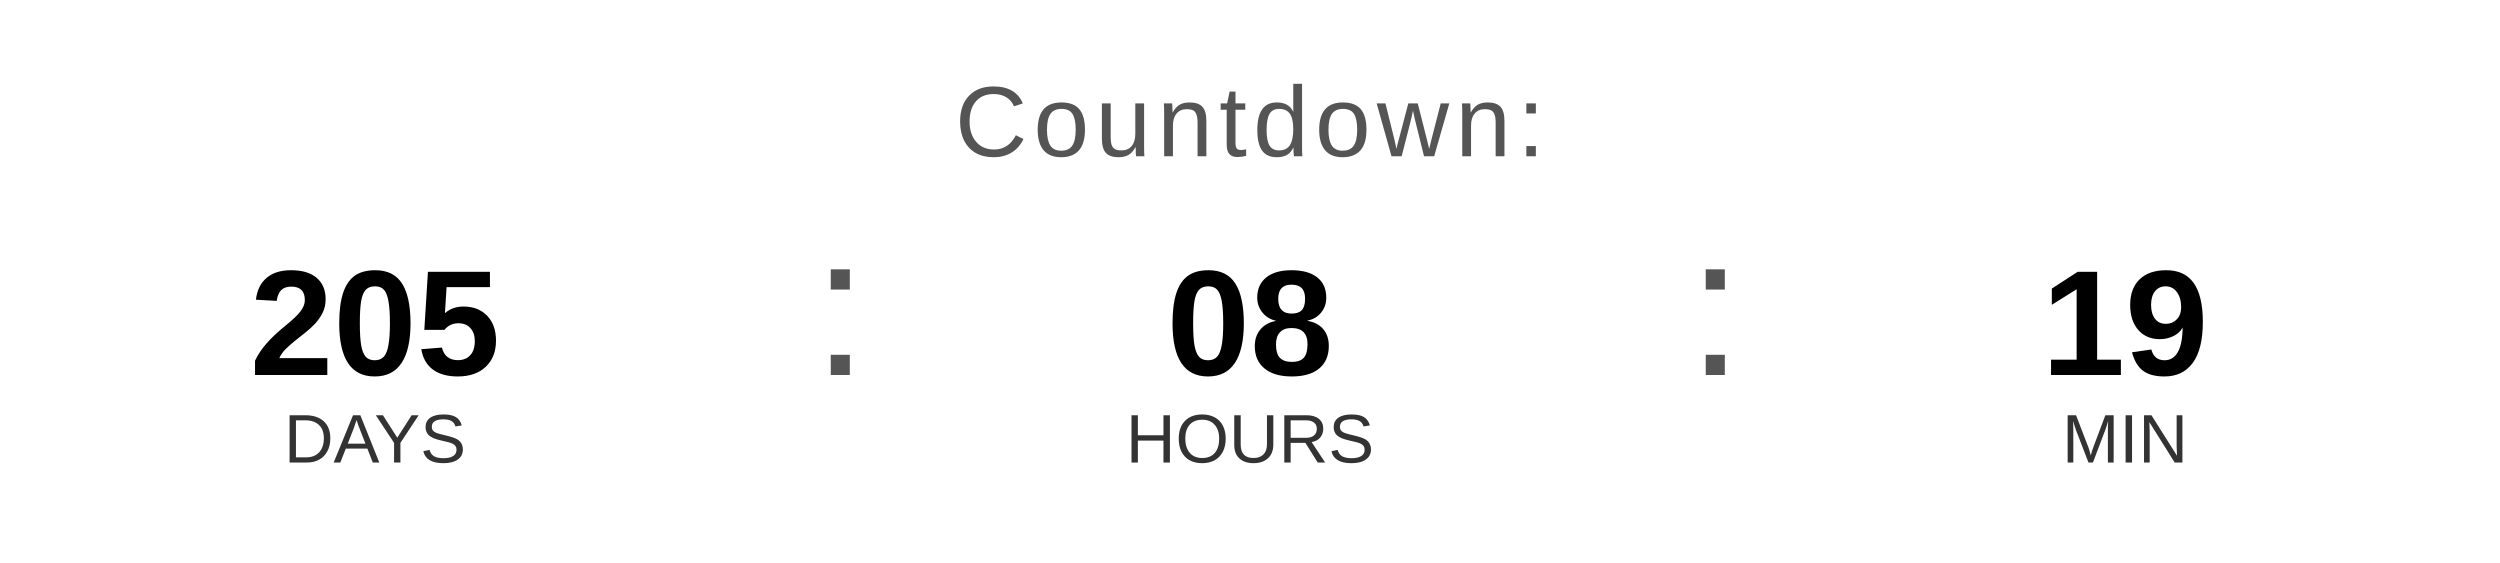
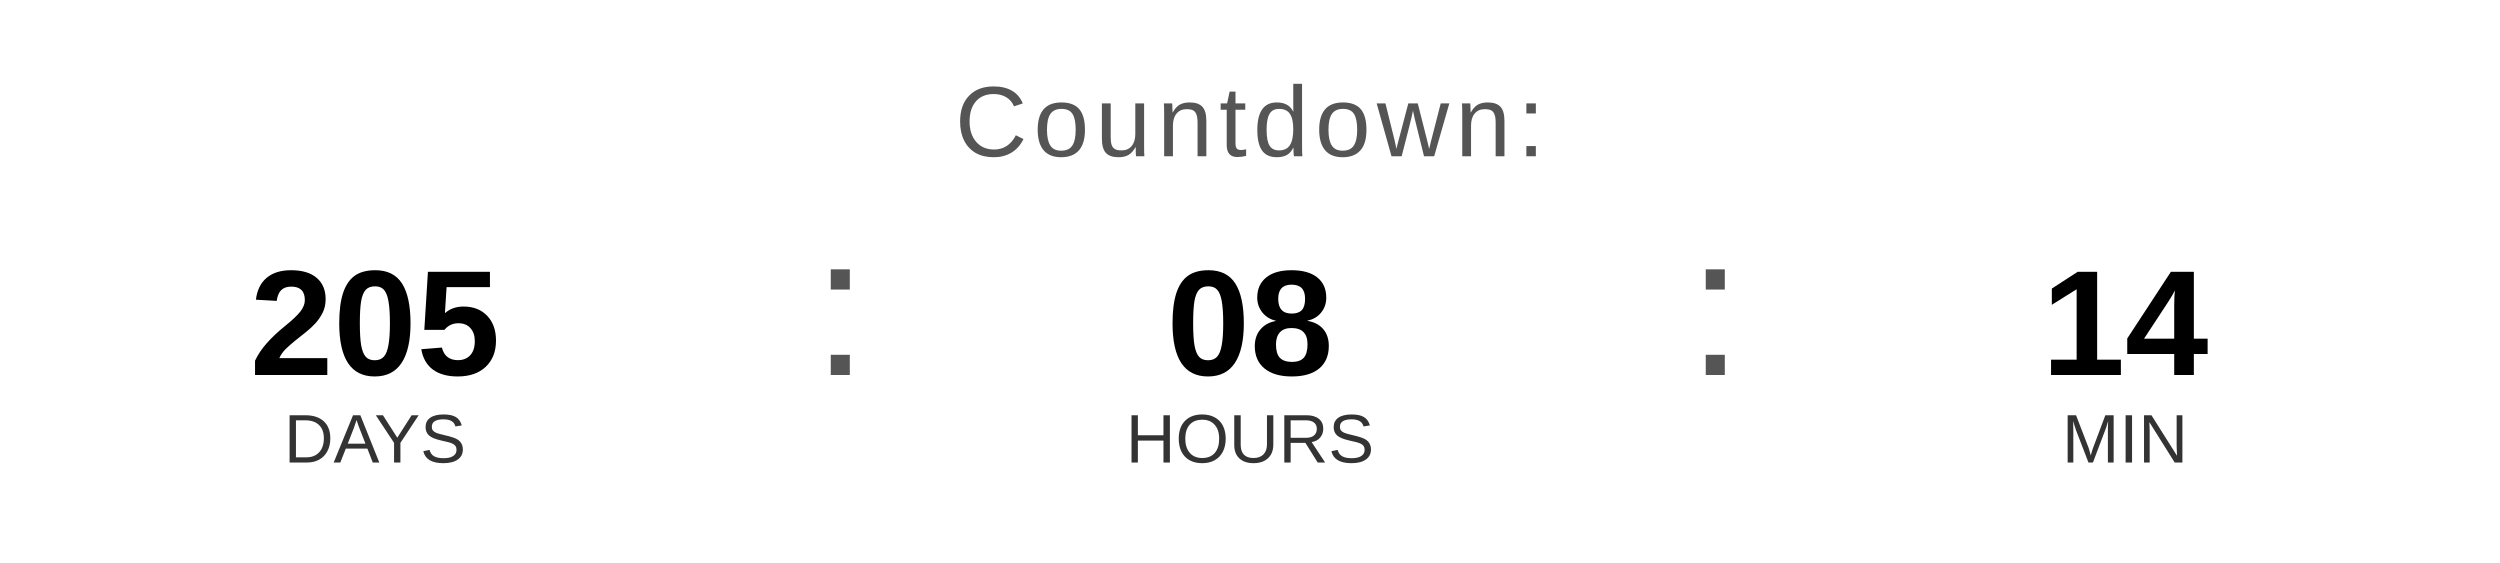
<svg xmlns="http://www.w3.org/2000/svg" width="400" height="90" viewBox="0 0 400 90">
  <text x="200" y="25" font-family="Arial, Helvetica, sans-serif" font-size="16" fill="#555555" text-anchor="middle" letter-spacing="1">
    Countdown:
  </text>
  <text x="60" y="60" font-family="Arial, Helvetica, sans-serif" font-size="24" font-weight="bold" fill="#000000" text-anchor="middle">205</text>
  <text x="60" y="74" font-family="Arial, Helvetica, sans-serif" font-size="11" fill="#333333" text-anchor="middle">DAYS</text>
  <text x="130" y="60" font-family="Arial, sans-serif" font-size="32" fill="#555555">:</text>
  <text x="200" y="60" font-family="Arial, Helvetica, sans-serif" font-size="24" font-weight="bold" fill="#000000" text-anchor="middle">08</text>
  <text x="200" y="74" font-family="Arial, Helvetica, sans-serif" font-size="11" fill="#333333" text-anchor="middle">HOURS</text>
  <text x="270" y="60" font-family="Arial, sans-serif" font-size="32" fill="#555555">:</text>
-   <text x="340" y="60" font-family="Arial, Helvetica, sans-serif" font-size="24" font-weight="bold" fill="#000000" text-anchor="middle">19</text>
+   <text x="340" y="60" font-family="Arial, Helvetica, sans-serif" font-size="24" font-weight="bold" fill="#000000" text-anchor="middle">14</text>
  <text x="340" y="74" font-family="Arial, Helvetica, sans-serif" font-size="11" fill="#333333" text-anchor="middle">MIN</text>
</svg>
